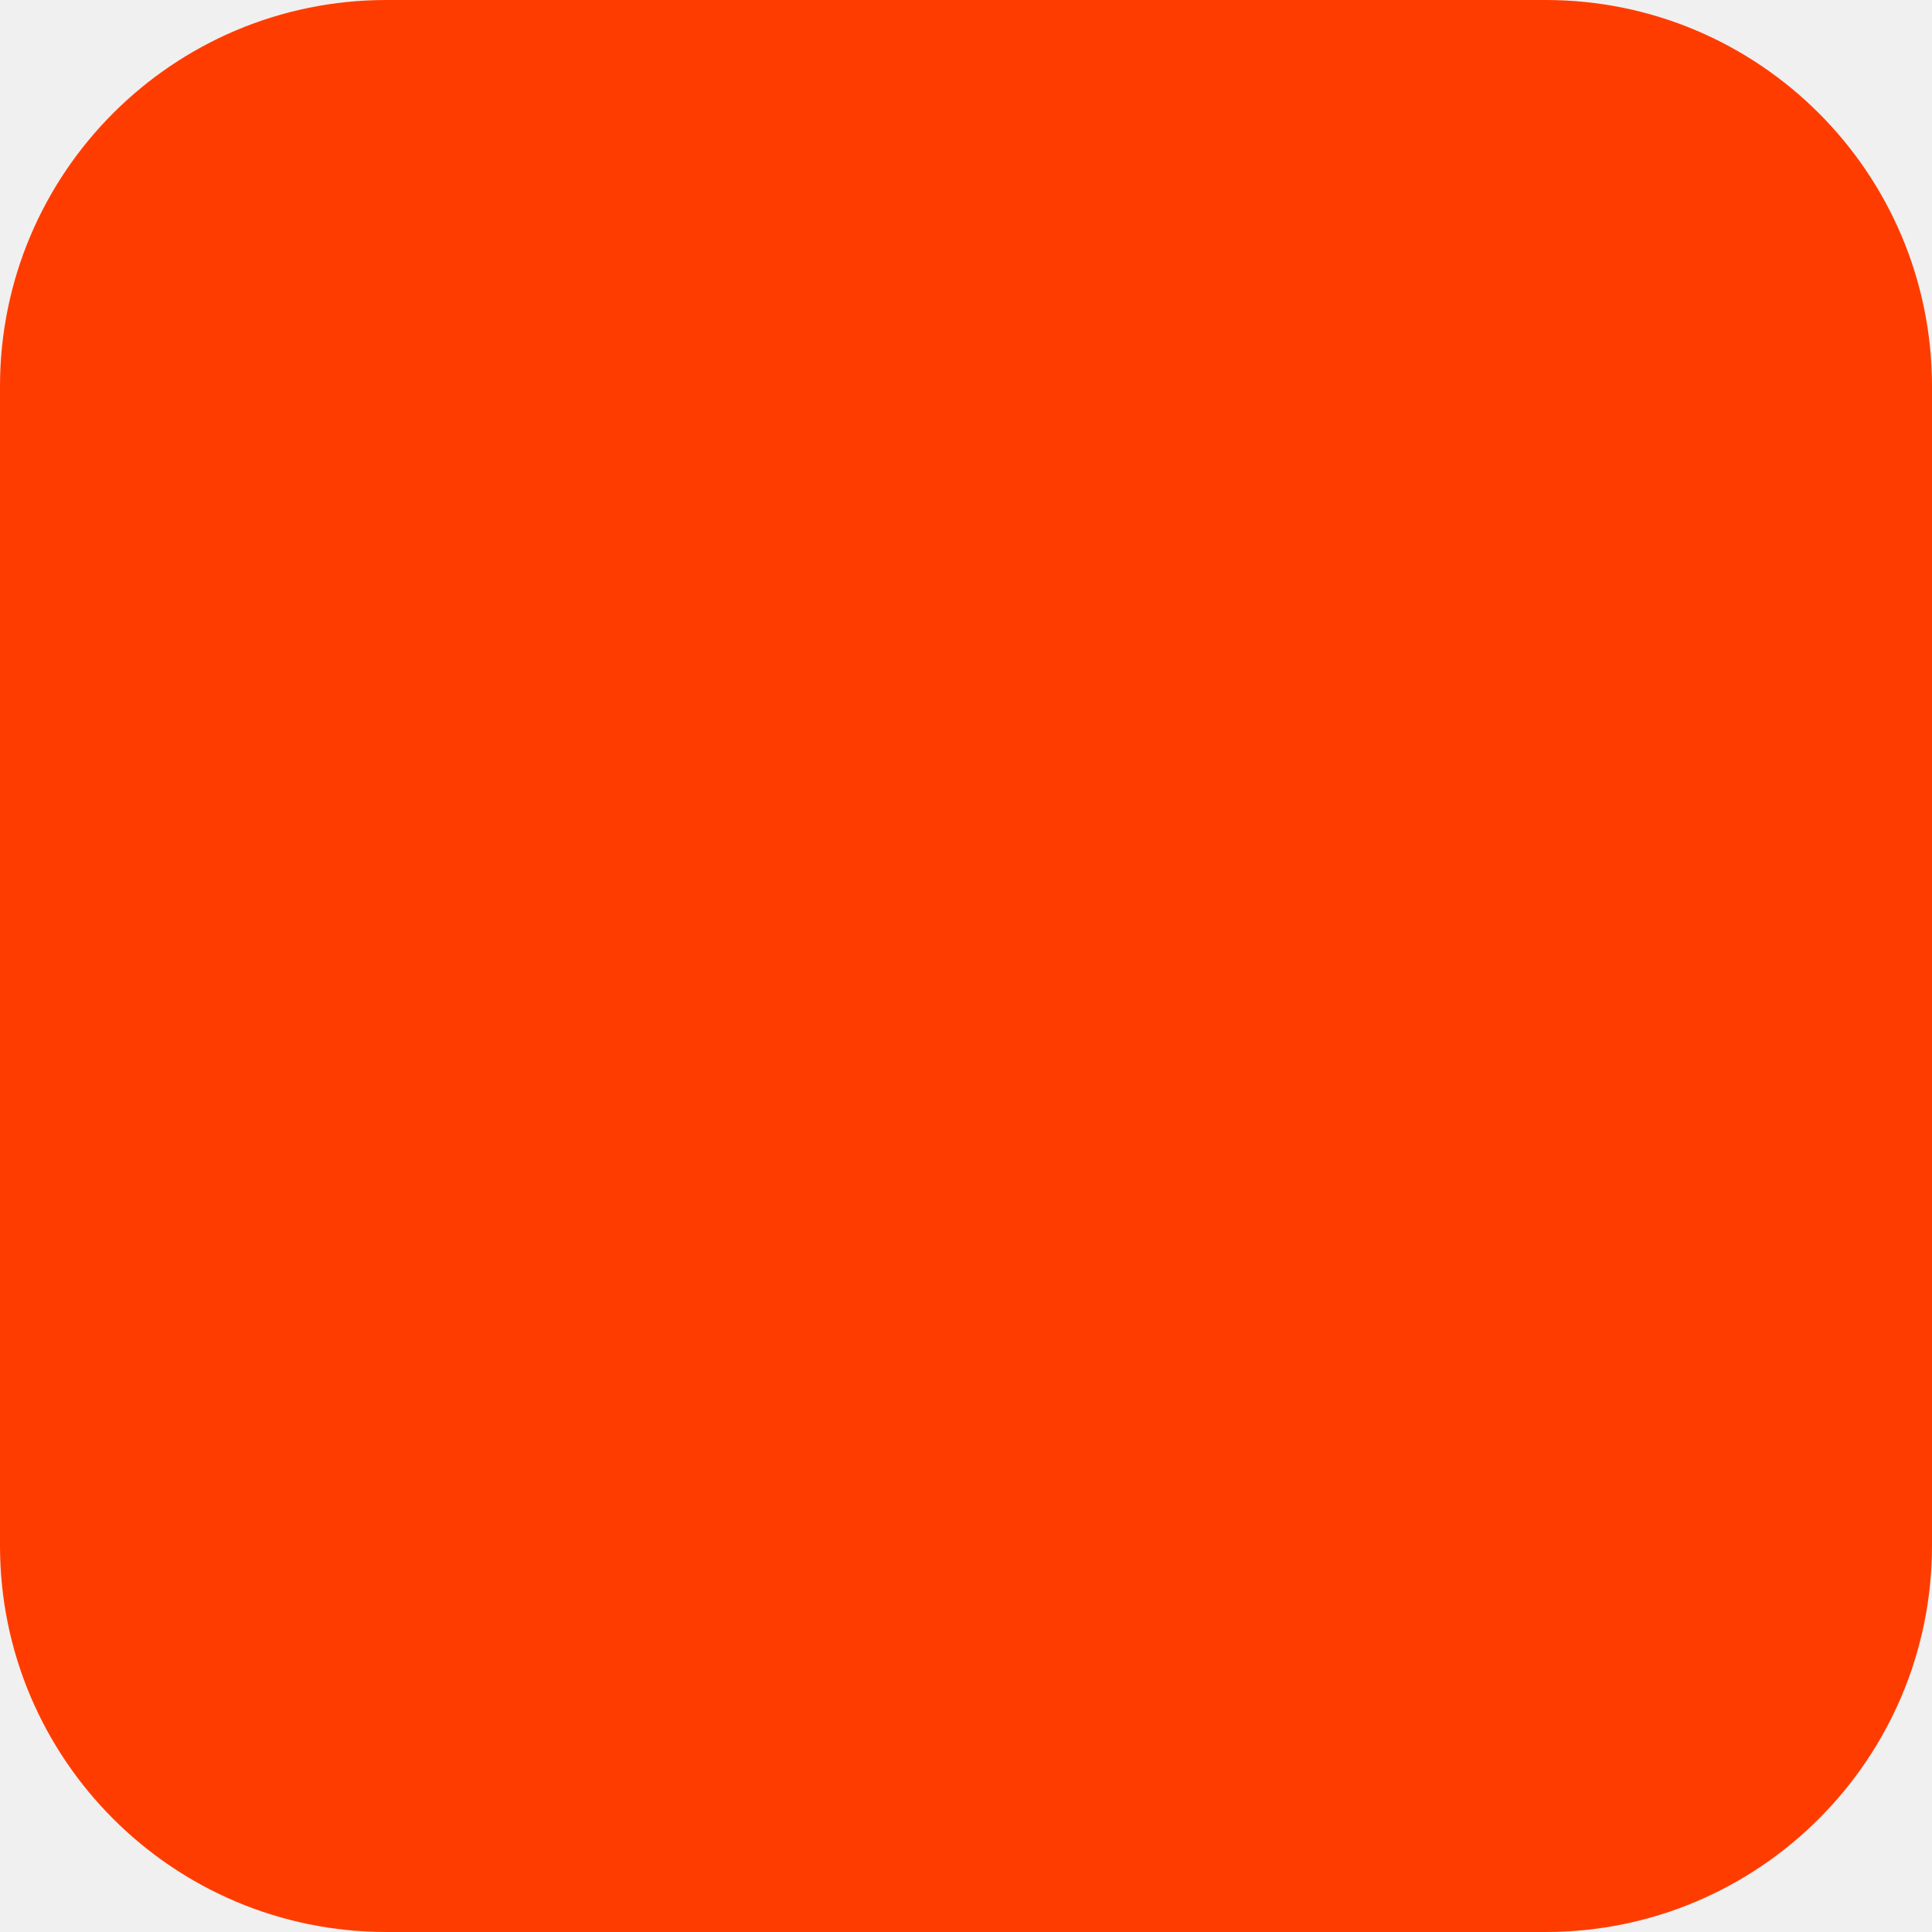
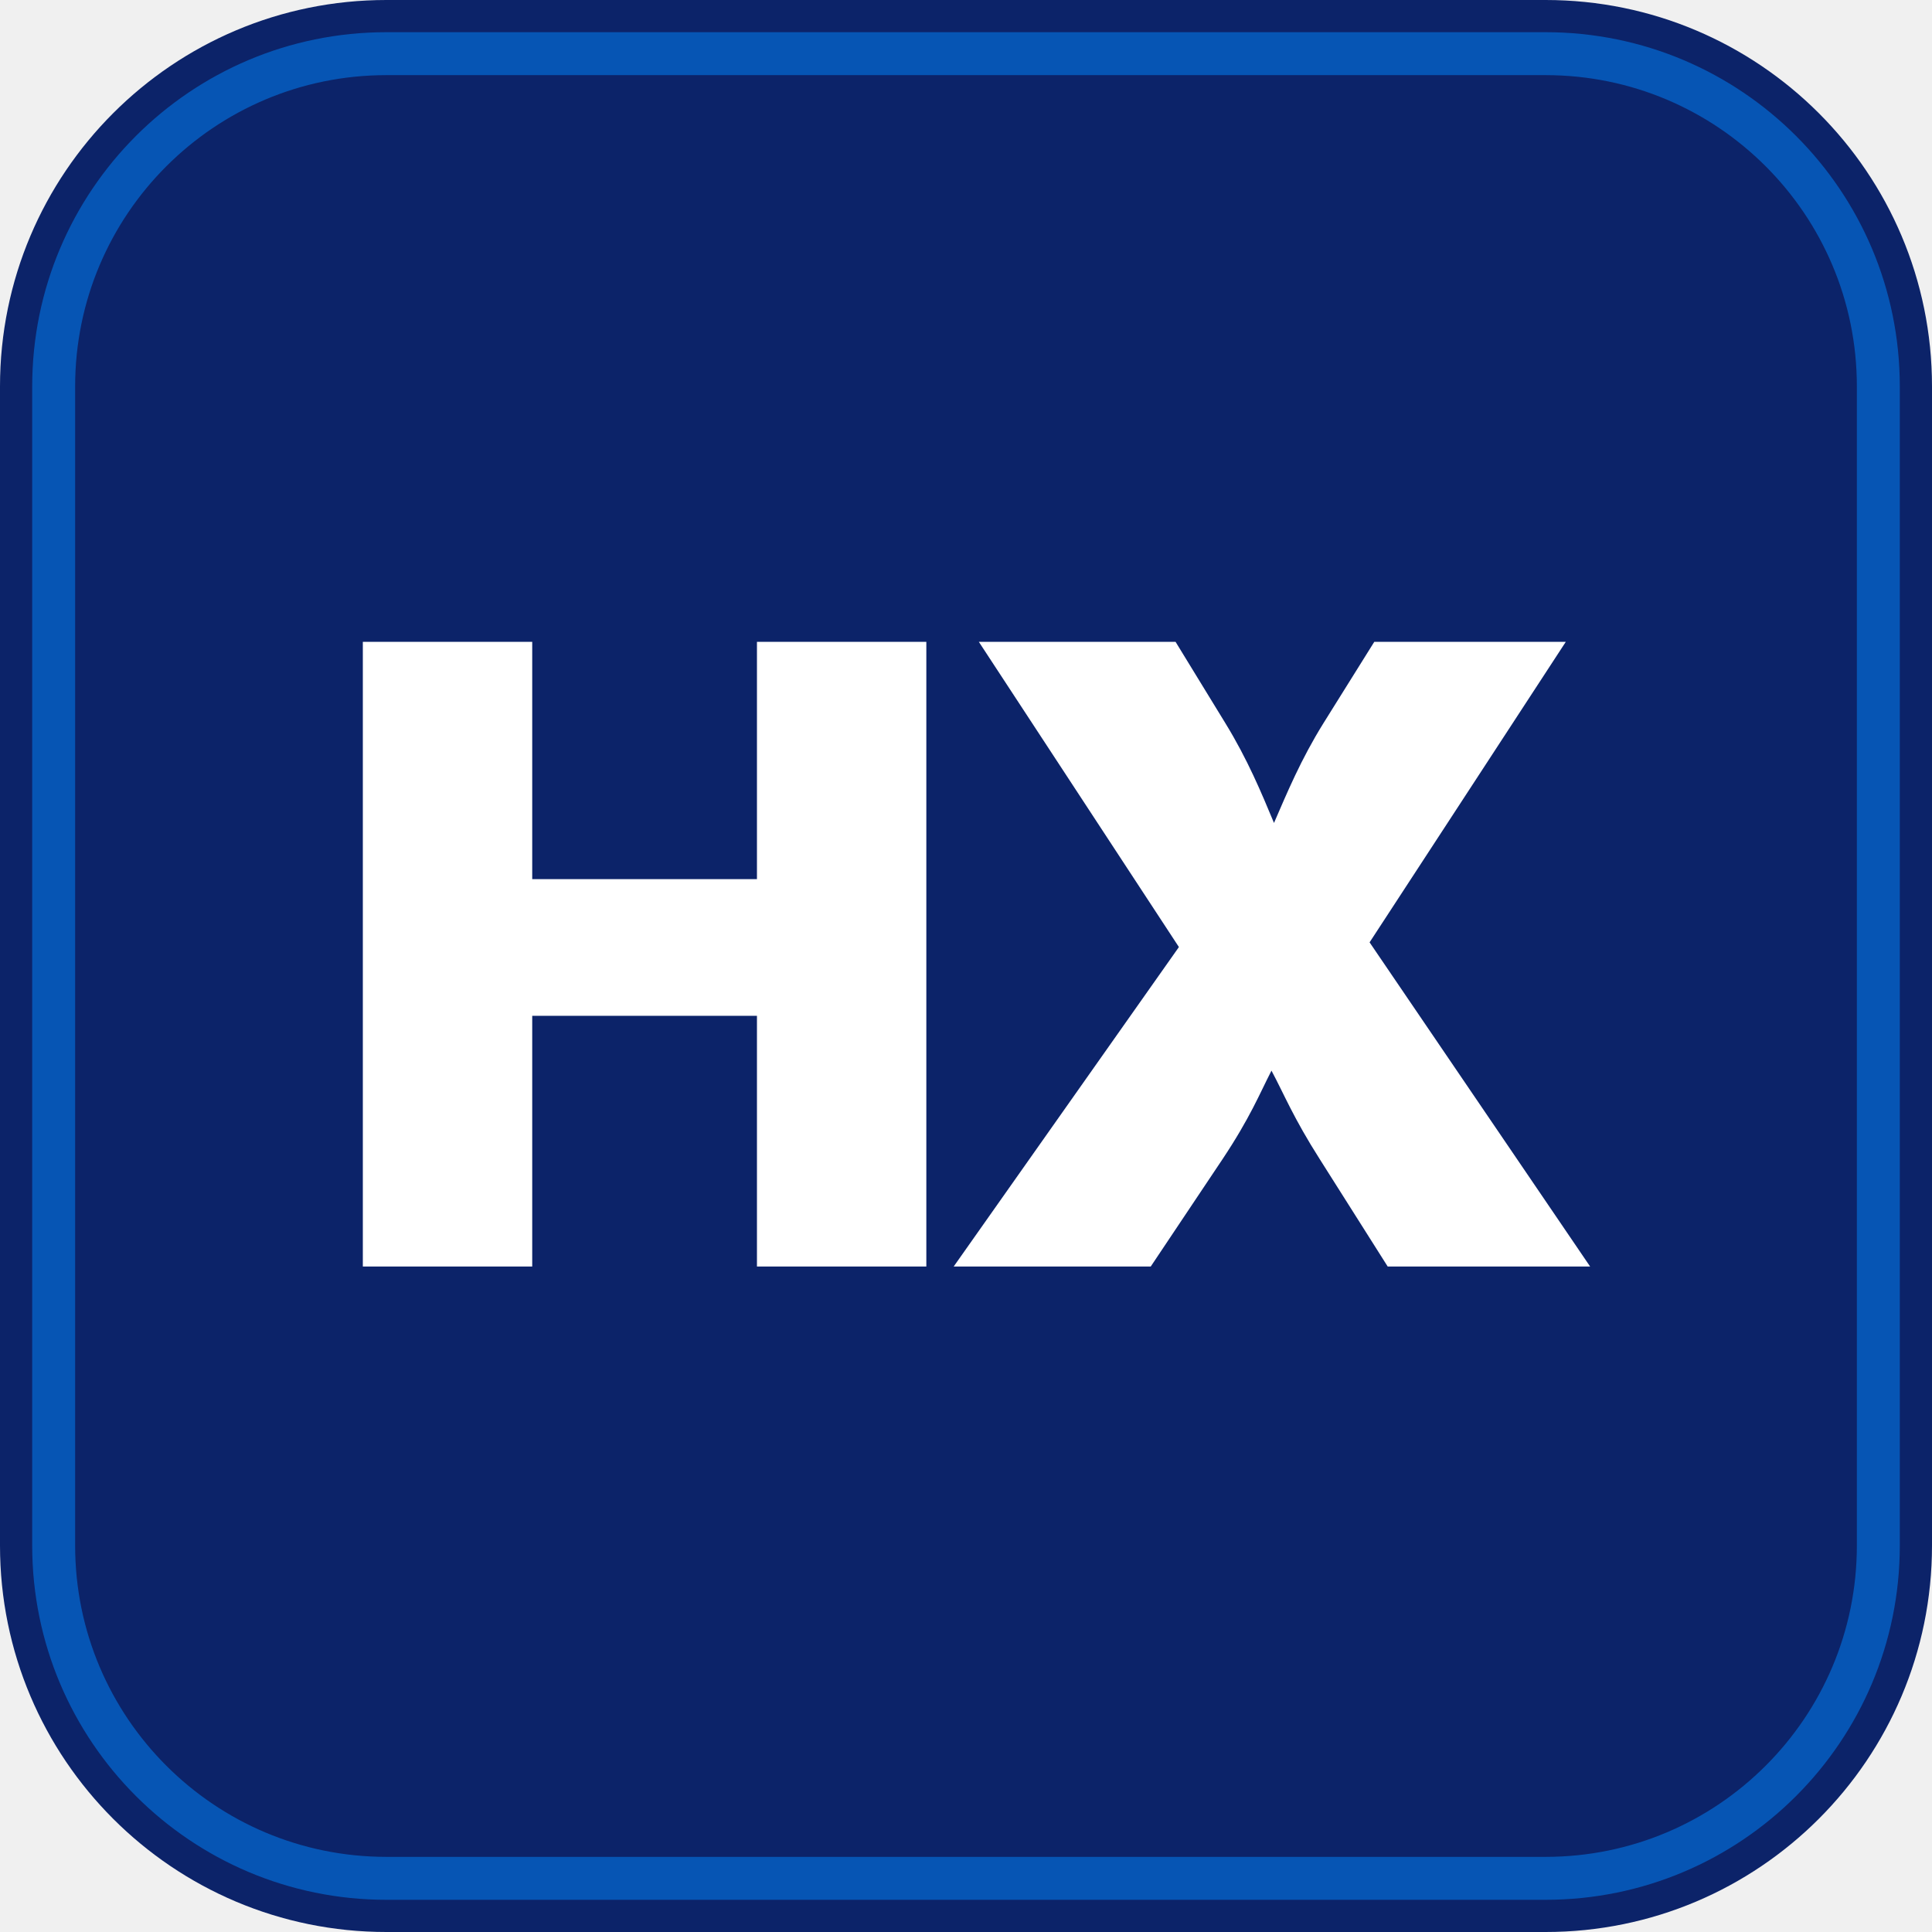
<svg xmlns="http://www.w3.org/2000/svg" width="180" height="180" viewBox="0 0 180 180" fill="none">
-   <rect width="180" height="180" rx="36" fill="#FF3C00" />
+   <rect width="180" height="180" rx="36" fill="#0C2369" />
+   <rect width="170" height="170" x="5" y="5" rx="31" stroke="#0088FF" stroke-width="4" stroke-opacity="0.5" />
+   <text x="90" y="118" font-family="system-ui, -apple-system, sans-serif" font-weight="900" font-size="80" fill="white" text-anchor="middle" letter-spacing="-3">HX</text>
</svg>
